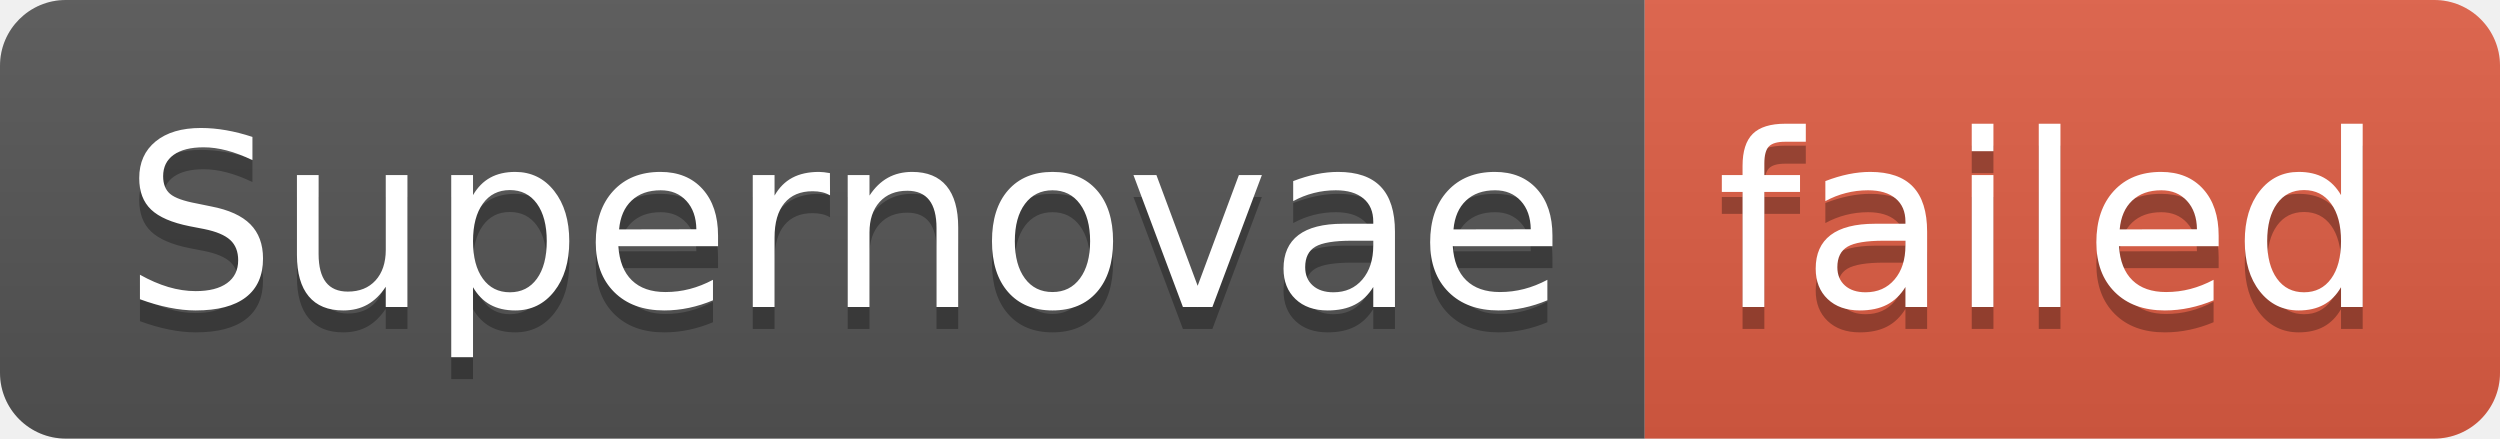
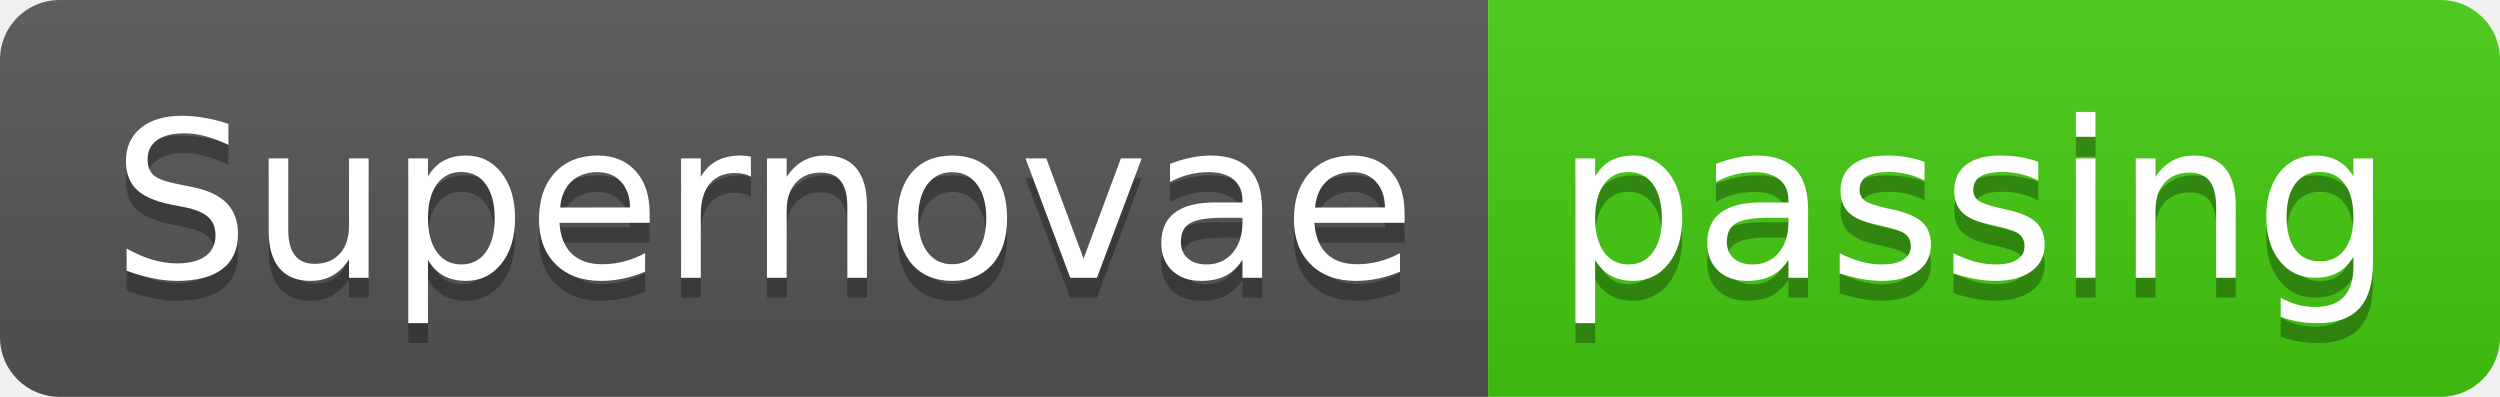
- <svg xmlns="http://www.w3.org/2000/svg" width="114" height="20" role="img" aria-label="Supernovae: failed">
+ <svg xmlns="http://www.w3.org/2000/svg" width="126" height="20" role="img" aria-label="Supernovae: passing">
  <linearGradient id="s" x2="0" y2="100%">
    <stop offset="0" stop-color="#bbb" stop-opacity=".1" />
    <stop offset="1" stop-opacity=".1" />
  </linearGradient>
  <clipPath id="r">
-     <rect width="114" height="20" rx="3" fill="#fff" />
+     <rect width="126" height="20" rx="3" fill="#fff" />
  </clipPath>
  <g clip-path="url(#r)">
    <rect width="75" height="20" fill="#555" />
-     <rect x="75" width="39" height="20" fill="#e05d44" />
-     <rect width="114" height="20" fill="url(#s)" />
+     <rect x="75" width="51" height="20" fill="#4c1" />
+     <rect width="126" height="20" fill="url(#s)" />
  </g>
  <g fill="#fff" text-anchor="middle" font-family="Verdana,Geneva,DejaVu Sans,sans-serif" text-rendering="geometricPrecision" font-size="110">
    <text aria-hidden="true" x="385" y="150" fill="#010101" fill-opacity=".3" transform="scale(.1)" textLength="650">Supernovae</text>
    <text x="385" y="140" transform="scale(.1)" fill="#fff" textLength="650">Supernovae</text>
-     <text aria-hidden="true" x="935" y="150" fill="#010101" fill-opacity=".3" transform="scale(.1)" textLength="290">failed</text>
-     <text x="935" y="140" transform="scale(.1)" fill="#fff" textLength="290">failed</text>
+     <text aria-hidden="true" x="995" y="150" fill="#010101" fill-opacity=".3" transform="scale(.1)" textLength="410">passing</text>
+     <text x="995" y="140" transform="scale(.1)" fill="#fff" textLength="410">passing</text>
  </g>
</svg>
